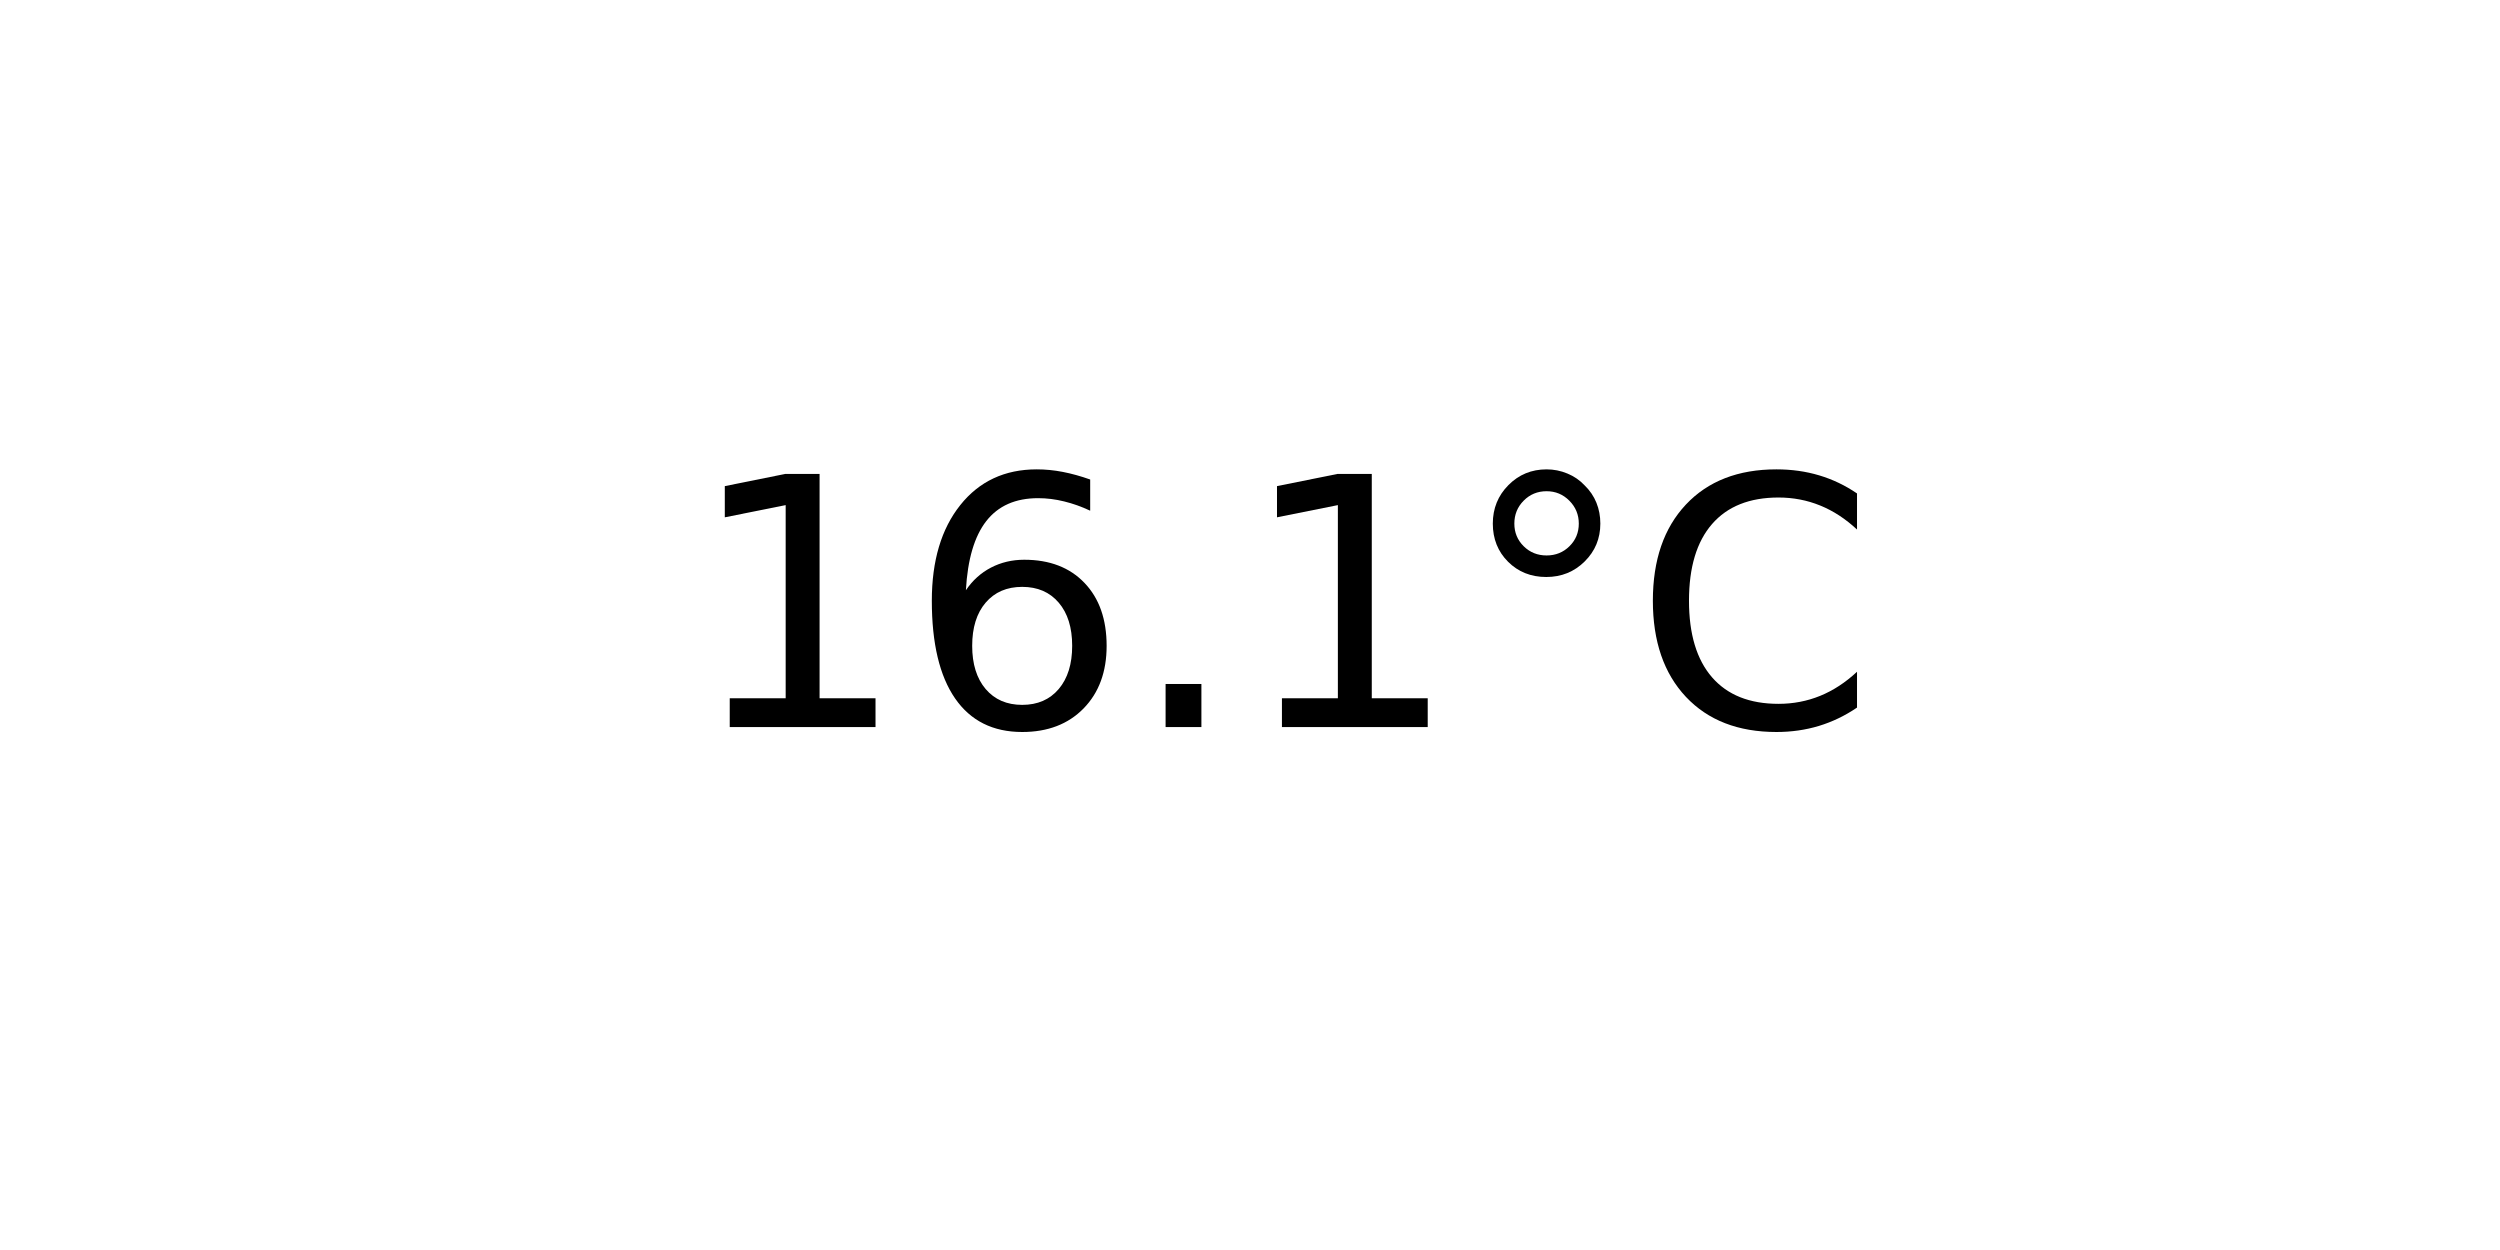
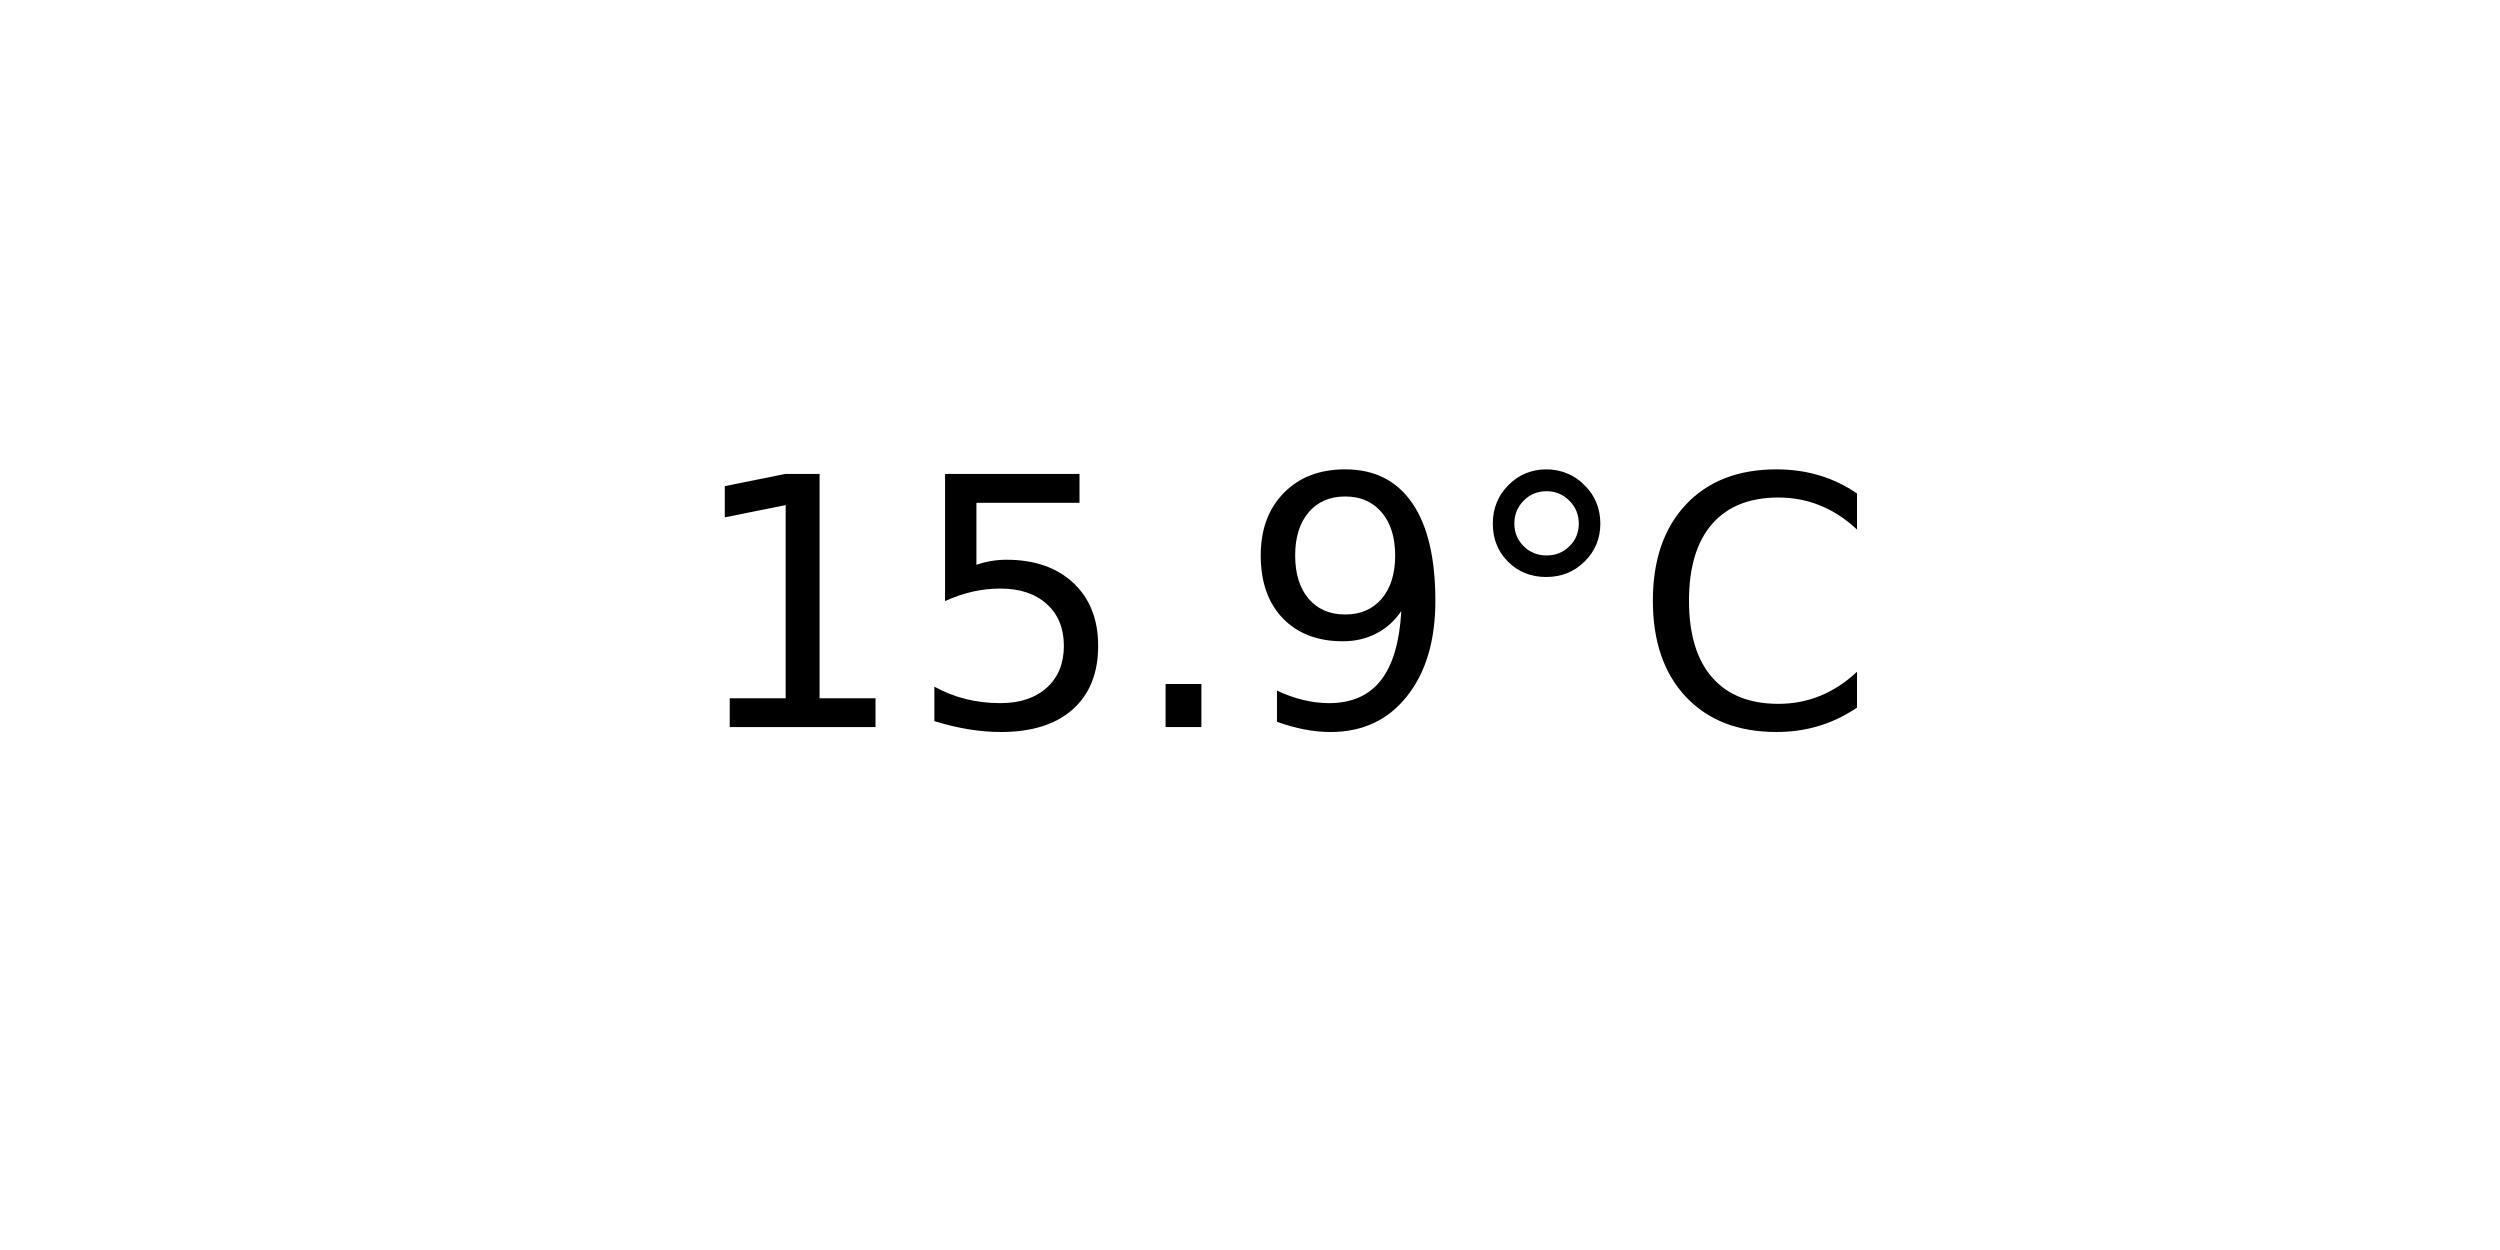
<svg xmlns="http://www.w3.org/2000/svg" xmlns:xlink="http://www.w3.org/1999/xlink" width="72pt" height="36pt" viewBox="0 0 72 36" version="1.1">
  <defs>
    <style type="text/css">*{stroke-linejoin: round; stroke-linecap: butt}</style>
  </defs>
  <g id="figure_1">
    <g id="axes_1">
      <g id="text_1">
        <g transform="translate(19.77578 20.93937) scale(0.1 -0.1)">
          <defs>
            <path id="DejaVuSans-31" d="M 794 531  L 1825 531  L 1825 4091  L 703 3866  L 703 4441  L 1819 4666  L 2450 4666  L 2450 531  L 3481 531  L 3481 0  L 794 0  L 794 531  z " transform="scale(0.015625)" />
-             <path id="DejaVuSans-36" d="M 2113 2584  Q 1688 2584 1439 2293  Q 1191 2003 1191 1497  Q 1191 994 1439 701  Q 1688 409 2113 409  Q 2538 409 2786 701  Q 3034 994 3034 1497  Q 3034 2003 2786 2293  Q 2538 2584 2113 2584  z M 3366 4563  L 3366 3988  Q 3128 4100 2886 4159  Q 2644 4219 2406 4219  Q 1781 4219 1451 3797  Q 1122 3375 1075 2522  Q 1259 2794 1537 2939  Q 1816 3084 2150 3084  Q 2853 3084 3261 2657  Q 3669 2231 3669 1497  Q 3669 778 3244 343  Q 2819 -91 2113 -91  Q 1303 -91 875 529  Q 447 1150 447 2328  Q 447 3434 972 4092  Q 1497 4750 2381 4750  Q 2619 4750 2861 4703  Q 3103 4656 3366 4563  z " transform="scale(0.015625)" />
+             <path id="DejaVuSans-35" d="M 691 4666  L 3169 4666  L 3169 4134  L 1269 4134  L 1269 2991  Q 1406 3038 1543 3061  Q 1681 3084 1819 3084  Q 2600 3084 3056 2656  Q 3513 2228 3513 1497  Q 3513 744 3044 326  Q 2575 -91 1722 -91  Q 1428 -91 1123 -41  Q 819 9 494 109  L 494 744  Q 775 591 1075 516  Q 1375 441 1709 441  Q 2250 441 2565 725  Q 2881 1009 2881 1497  Q 2881 1984 2565 2268  Q 2250 2553 1709 2553  Q 1456 2553 1204 2497  Q 953 2441 691 2322  L 691 4666  z " transform="scale(0.015625)" />
            <path id="DejaVuSans-2e" d="M 684 794  L 1344 794  L 1344 0  L 684 0  L 684 794  z " transform="scale(0.015625)" />
+             <path id="DejaVuSans-39" d="M 703 97  L 703 672  Q 941 559 1184 500  Q 1428 441 1663 441  Q 2288 441 2617 861  Q 2947 1281 2994 2138  Q 2813 1869 2534 1725  Q 2256 1581 1919 1581  Q 1219 1581 811 2004  Q 403 2428 403 3163  Q 403 3881 828 4315  Q 1253 4750 1959 4750  Q 2769 4750 3195 4129  Q 3622 3509 3622 2328  Q 3622 1225 3098 567  Q 2575 -91 1691 -91  Q 1453 -91 1209 -44  Q 966 3 703 97  z M 1959 2075  Q 2384 2075 2632 2365  Q 2881 2656 2881 3163  Q 2881 3666 2632 3958  Q 2384 4250 1959 4250  Q 1534 4250 1286 3958  Q 1038 3666 1038 3163  Q 1038 2656 1286 2365  Q 1534 2075 1959 2075  z " transform="scale(0.015625)" />
            <path id="DejaVuSans-b0" d="M 1600 4347  Q 1350 4347 1178 4173  Q 1006 4000 1006 3750  Q 1006 3503 1178 3333  Q 1350 3163 1600 3163  Q 1850 3163 2022 3333  Q 2194 3503 2194 3750  Q 2194 3997 2020 4172  Q 1847 4347 1600 4347  z M 1600 4750  Q 1800 4750 1984 4673  Q 2169 4597 2303 4453  Q 2447 4313 2519 4134  Q 2591 3956 2591 3750  Q 2591 3338 2302 3052  Q 2013 2766 1594 2766  Q 1172 2766 890 3047  Q 609 3328 609 3750  Q 609 4169 896 4459  Q 1184 4750 1600 4750  z " transform="scale(0.015625)" />
            <path id="DejaVuSans-43" d="M 4122 4306  L 4122 3641  Q 3803 3938 3442 4084  Q 3081 4231 2675 4231  Q 1875 4231 1450 3742  Q 1025 3253 1025 2328  Q 1025 1406 1450 917  Q 1875 428 2675 428  Q 3081 428 3442 575  Q 3803 722 4122 1019  L 4122 359  Q 3791 134 3420 21  Q 3050 -91 2638 -91  Q 1578 -91 968 557  Q 359 1206 359 2328  Q 359 3453 968 4101  Q 1578 4750 2638 4750  Q 3056 4750 3426 4639  Q 3797 4528 4122 4306  z " transform="scale(0.015625)" />
          </defs>
          <use xlink:href="#DejaVuSans-31" />
-           <use xlink:href="#DejaVuSans-36" x="63.623" />
+           <use xlink:href="#DejaVuSans-35" x="63.623" />
          <use xlink:href="#DejaVuSans-2e" x="127.246" />
-           <use xlink:href="#DejaVuSans-31" x="159.033" />
+           <use xlink:href="#DejaVuSans-39" x="159.033" />
          <use xlink:href="#DejaVuSans-b0" x="222.656" />
          <use xlink:href="#DejaVuSans-43" x="272.656" />
        </g>
      </g>
    </g>
  </g>
</svg>
